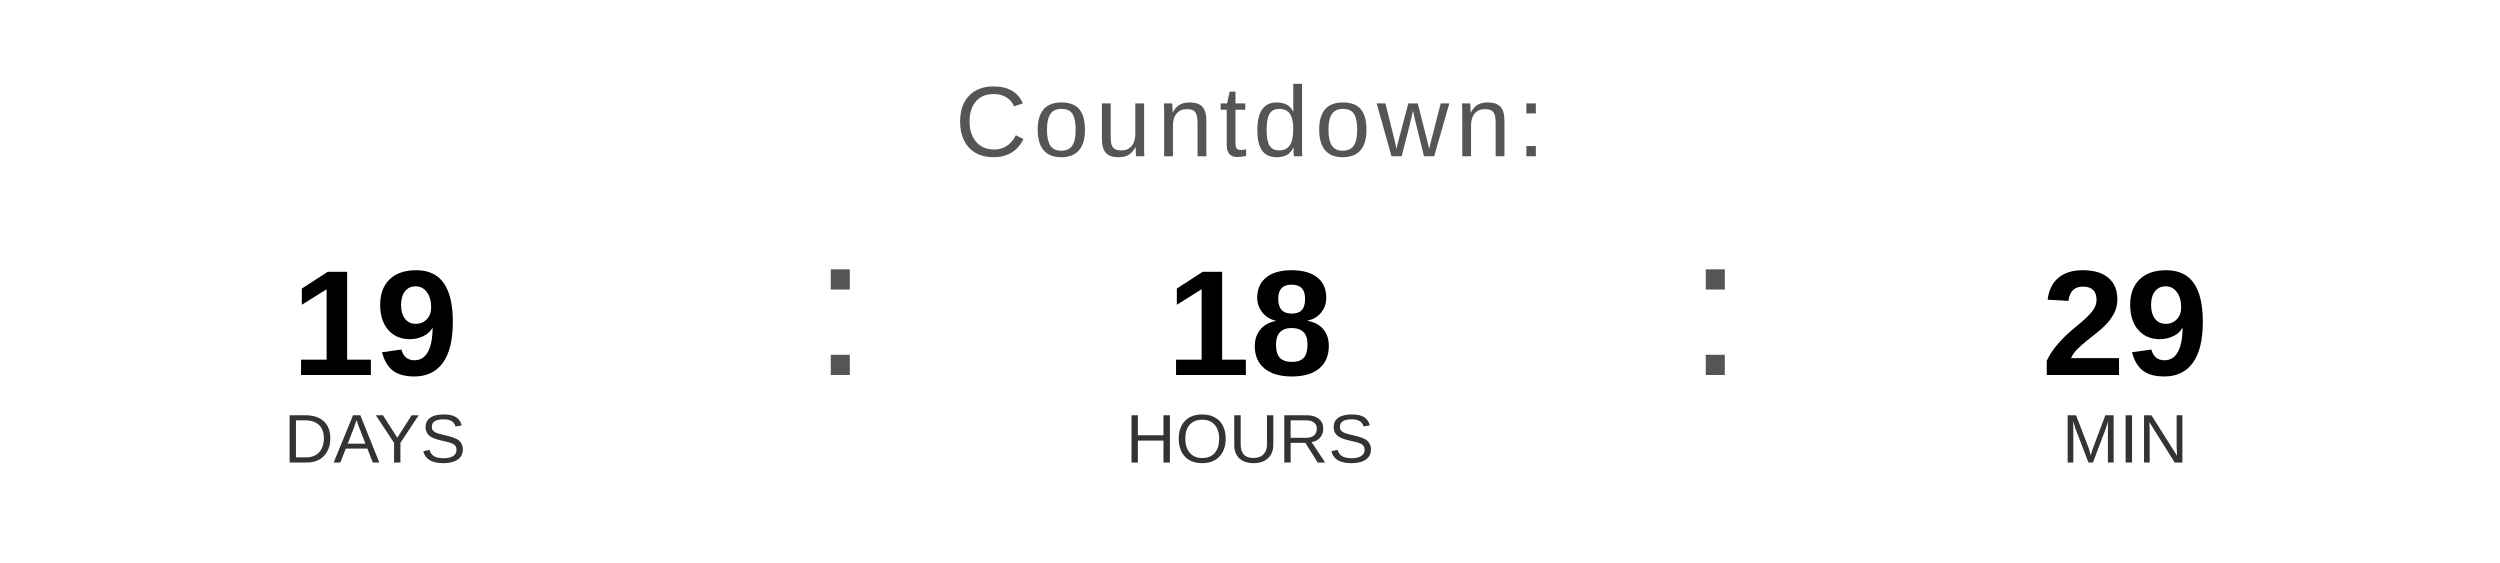
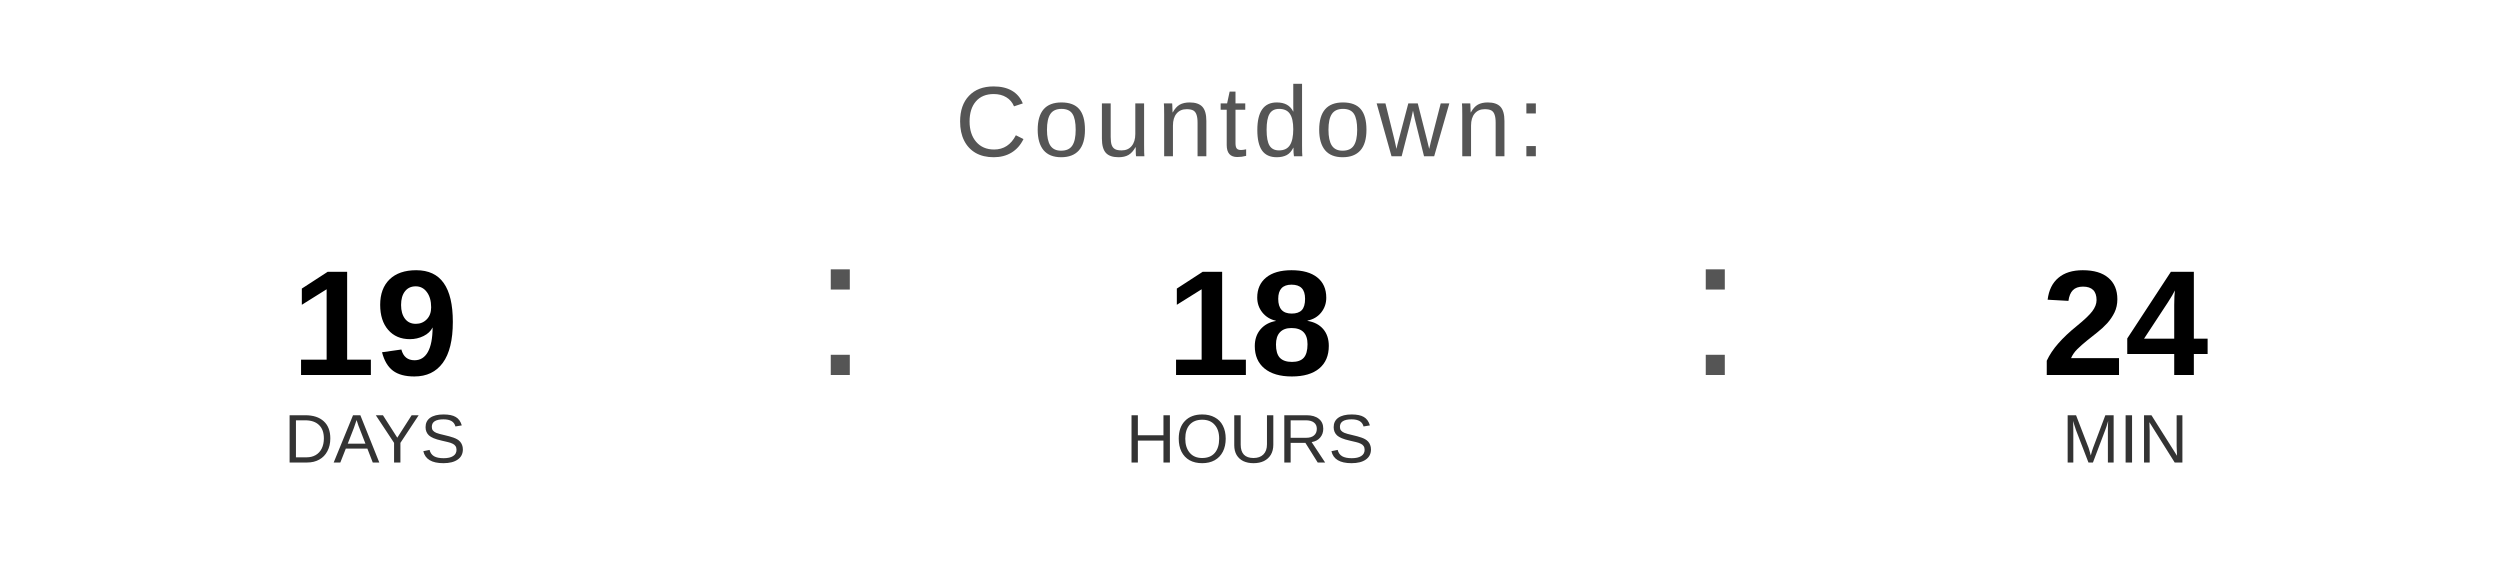
<svg xmlns="http://www.w3.org/2000/svg" width="400" height="90" viewBox="0 0 400 90">
  <text x="200" y="25" font-family="Arial, Helvetica, sans-serif" font-size="16" fill="#555555" text-anchor="middle" letter-spacing="1">
    Countdown:
  </text>
  <text x="60" y="60" font-family="Arial, Helvetica, sans-serif" font-size="24" font-weight="bold" fill="#000000" text-anchor="middle">19</text>
  <text x="60" y="74" font-family="Arial, Helvetica, sans-serif" font-size="11" fill="#333333" text-anchor="middle">DAYS</text>
  <text x="130" y="60" font-family="Arial, sans-serif" font-size="32" fill="#555555">:</text>
  <text x="200" y="60" font-family="Arial, Helvetica, sans-serif" font-size="24" font-weight="bold" fill="#000000" text-anchor="middle">18</text>
  <text x="200" y="74" font-family="Arial, Helvetica, sans-serif" font-size="11" fill="#333333" text-anchor="middle">HOURS</text>
  <text x="270" y="60" font-family="Arial, sans-serif" font-size="32" fill="#555555">:</text>
-   <text x="340" y="60" font-family="Arial, Helvetica, sans-serif" font-size="24" font-weight="bold" fill="#000000" text-anchor="middle">29</text>
+   <text x="340" y="60" font-family="Arial, Helvetica, sans-serif" font-size="24" font-weight="bold" fill="#000000" text-anchor="middle">24</text>
  <text x="340" y="74" font-family="Arial, Helvetica, sans-serif" font-size="11" fill="#333333" text-anchor="middle">MIN</text>
</svg>
